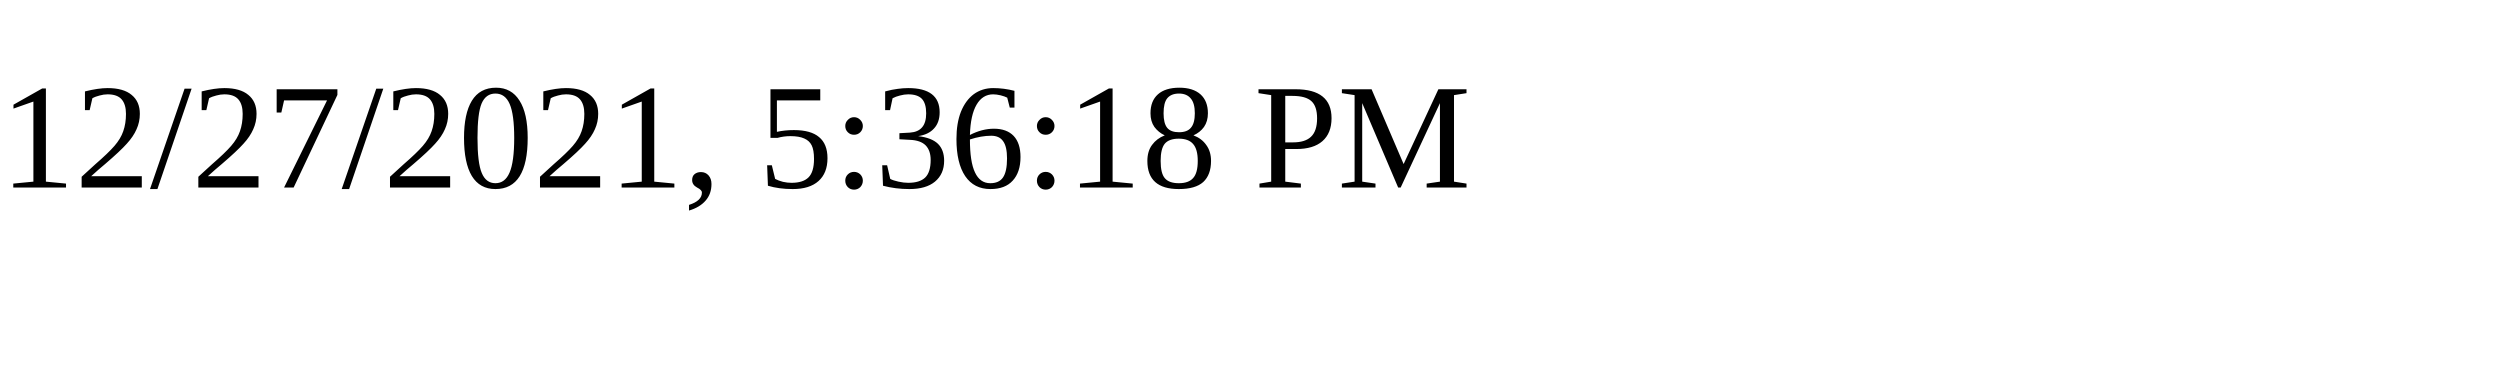
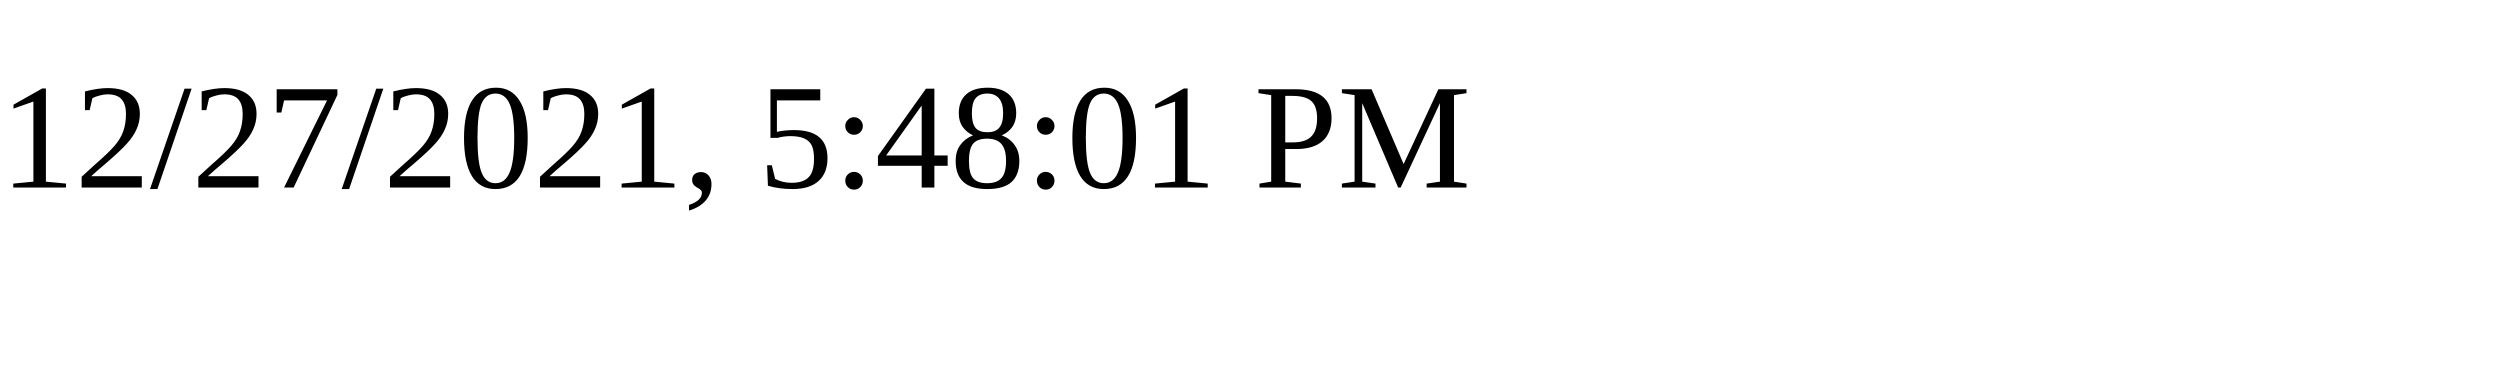
<svg xmlns="http://www.w3.org/2000/svg" height="30" width="200">
-   <text x="0" y="15">12/27/2021, 5:36:18 PM</text>
+   <text x="0" y="15">12/27/2021, 5:48:01 PM</text>
</svg>
